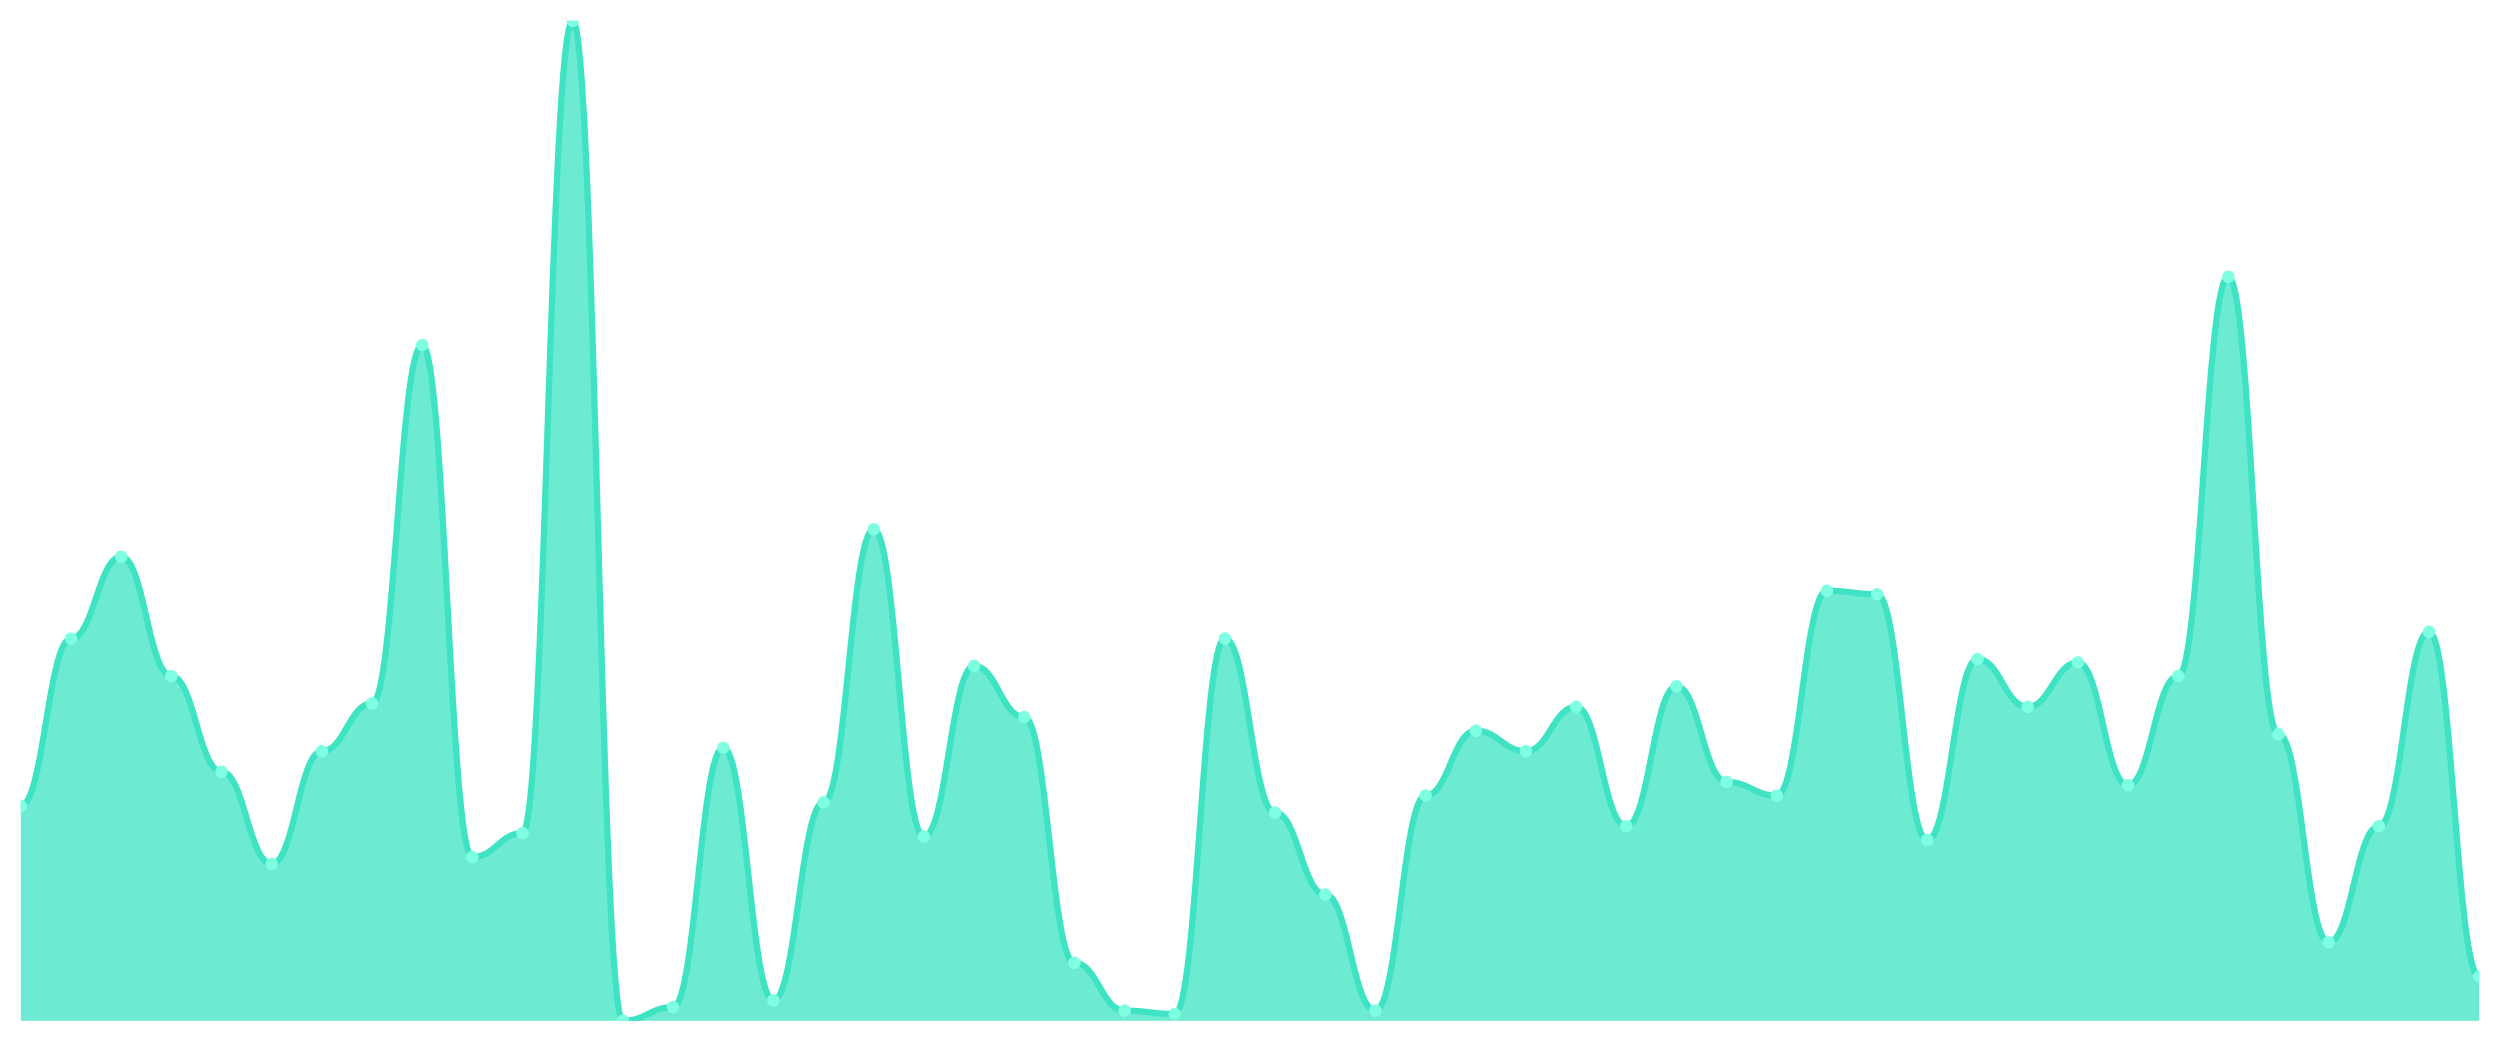
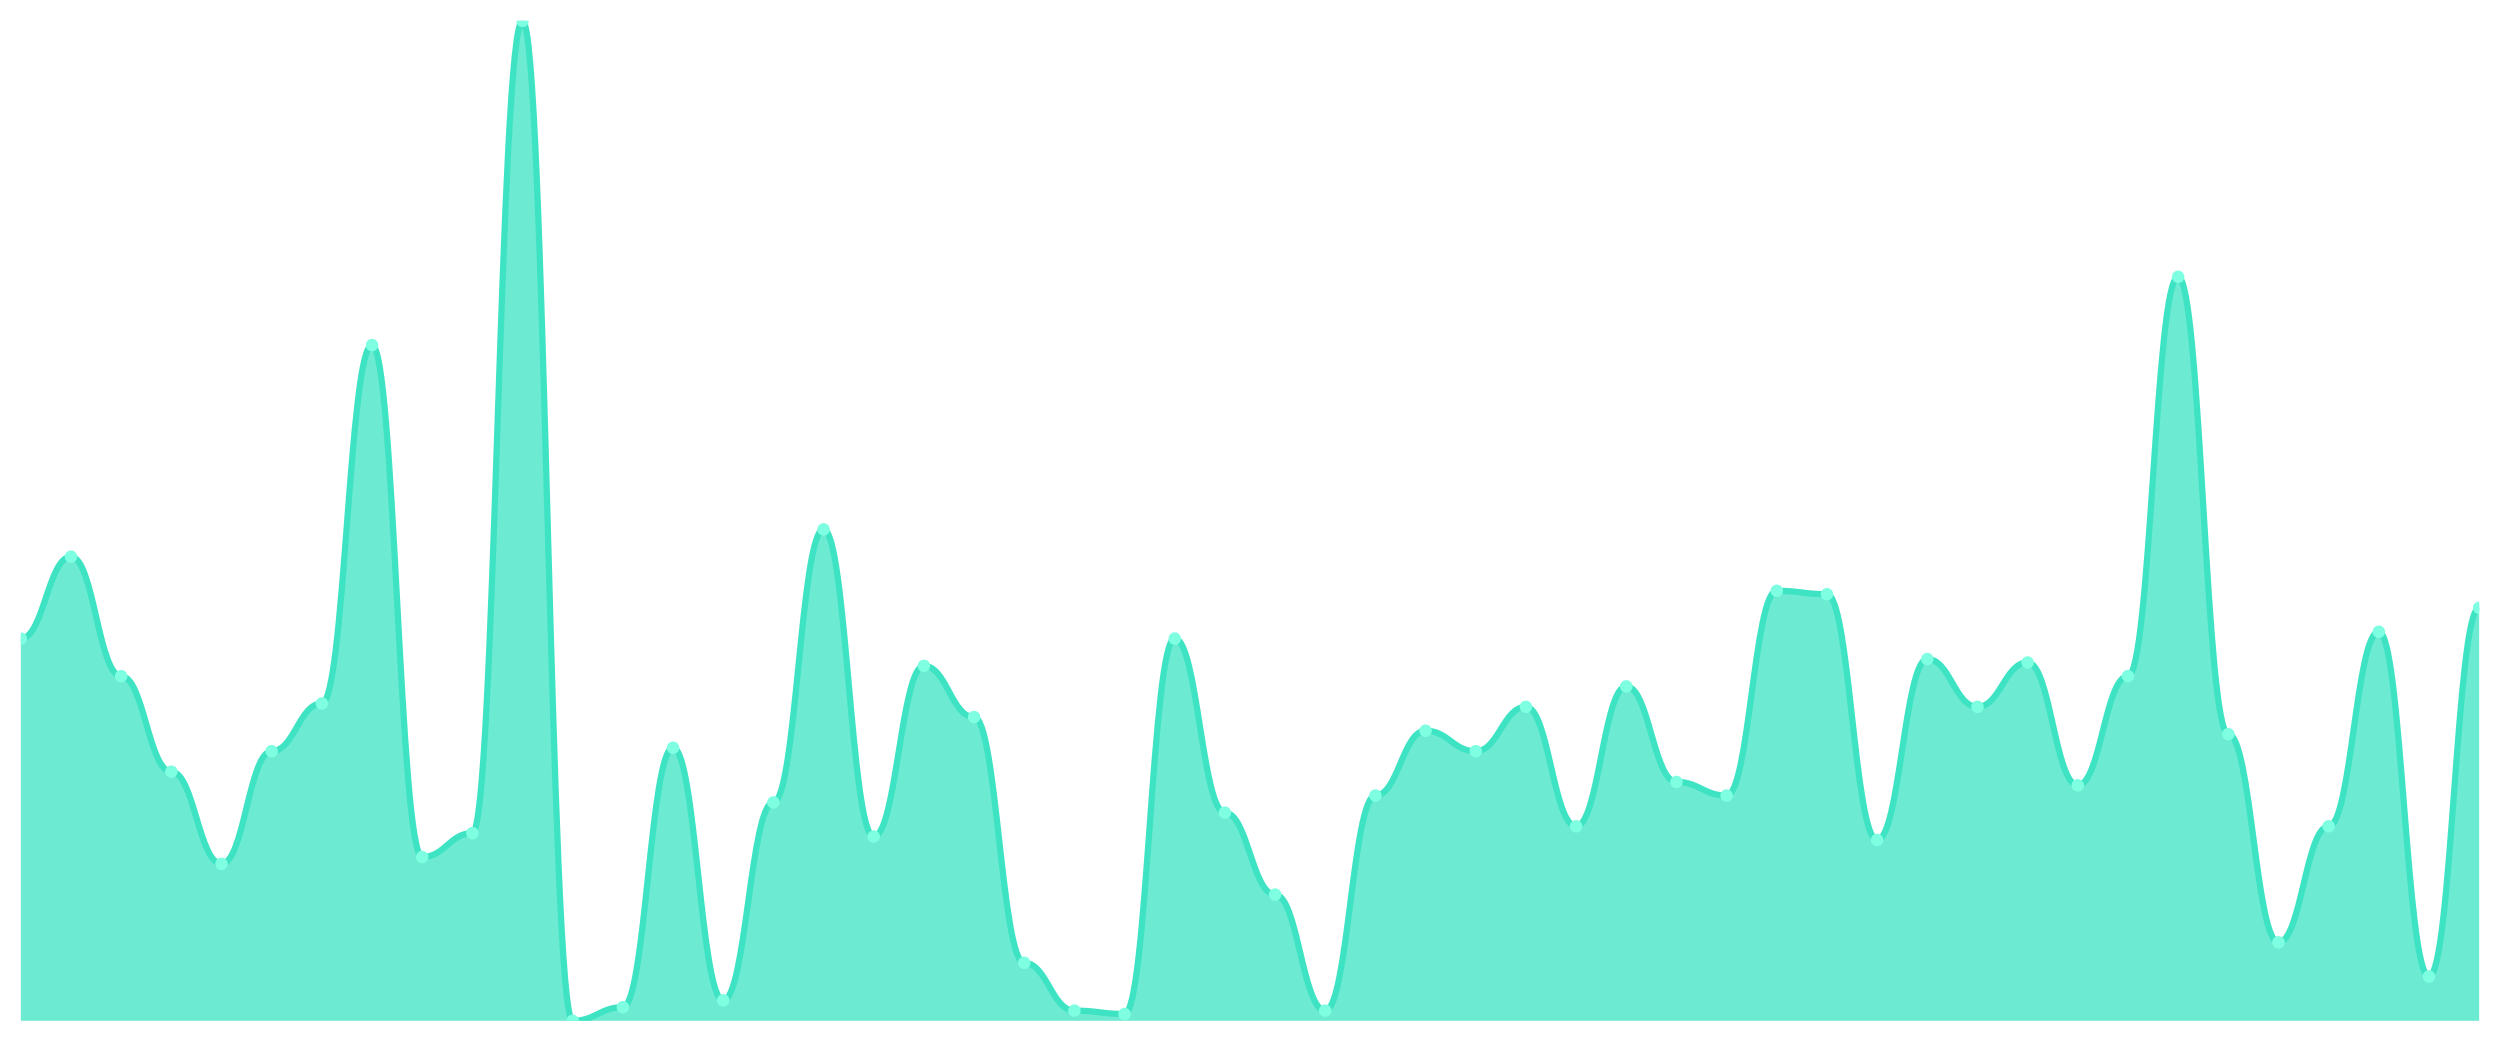
<svg xmlns="http://www.w3.org/2000/svg" viewBox="0 0 1200 500" width="1200" height="500">
  <defs>
    <clipPath id="c">
      <rect x="10" y="10" width="1180" height="480" />
    </clipPath>
  </defs>
  <rect width="1200" height="500" fill="none" />
  <g clip-path="url(#c)">
-     <path d="M 10,490 L 10,386.792 C 20.837,386.792 23.245,306.519 34.082,306.519 C 44.918,306.519 47.327,267.201 58.163,267.201 C 69,267.201 71.408,324.539 82.245,324.539 C 93.082,324.539 95.49,370.41 106.327,370.41 C 117.163,370.41 119.571,414.642 130.408,414.642 C 141.245,414.642 143.653,360.58 154.49,360.58 C 165.327,360.58 167.735,337.645 178.571,337.645 C 189.408,337.645 191.816,165.631 202.653,165.631 C 213.49,165.631 215.898,411.365 226.735,411.365 C 237.571,411.365 239.98,399.898 250.816,399.898 C 261.653,399.898 264.061,10 274.898,10 C 285.735,10 288.143,490 298.98,490 C 309.816,490 312.224,483.447 323.061,483.447 C 333.898,483.447 336.306,358.942 347.143,358.942 C 357.98,358.942 360.388,480.171 371.224,480.171 C 382.061,480.171 384.469,385.154 395.306,385.154 C 406.143,385.154 408.551,254.096 419.388,254.096 C 430.224,254.096 432.633,401.536 443.469,401.536 C 454.306,401.536 456.714,319.625 467.551,319.625 C 478.388,319.625 480.796,344.198 491.633,344.198 C 502.469,344.198 504.878,462.15 515.714,462.15 C 526.551,462.15 528.959,485.085 539.796,485.085 C 550.633,485.085 553.041,486.724 563.878,486.724 C 574.714,486.724 577.122,306.519 587.959,306.519 C 598.796,306.519 601.204,390.068 612.041,390.068 C 622.878,390.068 625.286,429.386 636.122,429.386 C 646.959,429.386 649.367,485.085 660.204,485.085 C 671.041,485.085 673.449,381.877 684.286,381.877 C 695.122,381.877 697.531,350.751 708.367,350.751 C 719.204,350.751 721.612,360.58 732.449,360.58 C 743.286,360.58 745.694,339.283 756.531,339.283 C 767.367,339.283 769.776,396.621 780.612,396.621 C 791.449,396.621 793.857,329.454 804.694,329.454 C 815.531,329.454 817.939,375.324 828.776,375.324 C 839.612,375.324 842.02,381.877 852.857,381.877 C 863.694,381.877 866.102,283.584 876.939,283.584 C 887.776,283.584 890.184,285.222 901.02,285.222 C 911.857,285.222 914.265,403.174 925.102,403.174 C 935.939,403.174 938.347,316.348 949.184,316.348 C 960.02,316.348 962.429,339.283 973.265,339.283 C 984.102,339.283 986.51,317.986 997.347,317.986 C 1008.184,317.986 1010.592,376.962 1021.429,376.962 C 1032.265,376.962 1034.673,324.539 1045.51,324.539 C 1056.347,324.539 1058.755,132.867 1069.592,132.867 C 1080.429,132.867 1082.837,352.389 1093.673,352.389 C 1104.51,352.389 1106.918,452.321 1117.755,452.321 C 1128.592,452.321 1131,396.621 1141.837,396.621 C 1152.673,396.621 1155.082,303.242 1165.918,303.242 C 1176.755,303.242 1179.163,468.703 1190,468.703 L 1190,490 Z" fill="rgba(61,227,195,0.75)" />
-     <path d="M 10,386.792 C 20.837,386.792 23.245,306.519 34.082,306.519 C 44.918,306.519 47.327,267.201 58.163,267.201 C 69,267.201 71.408,324.539 82.245,324.539 C 93.082,324.539 95.49,370.41 106.327,370.41 C 117.163,370.41 119.571,414.642 130.408,414.642 C 141.245,414.642 143.653,360.58 154.49,360.58 C 165.327,360.58 167.735,337.645 178.571,337.645 C 189.408,337.645 191.816,165.631 202.653,165.631 C 213.49,165.631 215.898,411.365 226.735,411.365 C 237.571,411.365 239.98,399.898 250.816,399.898 C 261.653,399.898 264.061,10 274.898,10 C 285.735,10 288.143,490 298.98,490 C 309.816,490 312.224,483.447 323.061,483.447 C 333.898,483.447 336.306,358.942 347.143,358.942 C 357.98,358.942 360.388,480.171 371.224,480.171 C 382.061,480.171 384.469,385.154 395.306,385.154 C 406.143,385.154 408.551,254.096 419.388,254.096 C 430.224,254.096 432.633,401.536 443.469,401.536 C 454.306,401.536 456.714,319.625 467.551,319.625 C 478.388,319.625 480.796,344.198 491.633,344.198 C 502.469,344.198 504.878,462.15 515.714,462.15 C 526.551,462.15 528.959,485.085 539.796,485.085 C 550.633,485.085 553.041,486.724 563.878,486.724 C 574.714,486.724 577.122,306.519 587.959,306.519 C 598.796,306.519 601.204,390.068 612.041,390.068 C 622.878,390.068 625.286,429.386 636.122,429.386 C 646.959,429.386 649.367,485.085 660.204,485.085 C 671.041,485.085 673.449,381.877 684.286,381.877 C 695.122,381.877 697.531,350.751 708.367,350.751 C 719.204,350.751 721.612,360.58 732.449,360.58 C 743.286,360.58 745.694,339.283 756.531,339.283 C 767.367,339.283 769.776,396.621 780.612,396.621 C 791.449,396.621 793.857,329.454 804.694,329.454 C 815.531,329.454 817.939,375.324 828.776,375.324 C 839.612,375.324 842.02,381.877 852.857,381.877 C 863.694,381.877 866.102,283.584 876.939,283.584 C 887.776,283.584 890.184,285.222 901.02,285.222 C 911.857,285.222 914.265,403.174 925.102,403.174 C 935.939,403.174 938.347,316.348 949.184,316.348 C 960.02,316.348 962.429,339.283 973.265,339.283 C 984.102,339.283 986.51,317.986 997.347,317.986 C 1008.184,317.986 1010.592,376.962 1021.429,376.962 C 1032.265,376.962 1034.673,324.539 1045.51,324.539 C 1056.347,324.539 1058.755,132.867 1069.592,132.867 C 1080.429,132.867 1082.837,352.389 1093.673,352.389 C 1104.51,352.389 1106.918,452.321 1117.755,452.321 C 1128.592,452.321 1131,396.621 1141.837,396.621 C 1152.673,396.621 1155.082,303.242 1165.918,303.242 C 1176.755,303.242 1179.163,468.703 1190,468.703" fill="none" stroke="#3de3c3" stroke-width="3" stroke-linecap="round" stroke-linejoin="round" />
-     <circle cx="10" cy="386.792" r="3" fill="#7fffe1" />
-     <circle cx="34.082" cy="306.519" r="3" fill="#7fffe1" />
-     <circle cx="58.163" cy="267.201" r="3" fill="#7fffe1" />
-     <circle cx="82.245" cy="324.539" r="3" fill="#7fffe1" />
-     <circle cx="106.327" cy="370.41" r="3" fill="#7fffe1" />
-     <circle cx="130.408" cy="414.642" r="3" fill="#7fffe1" />
-     <circle cx="154.49" cy="360.58" r="3" fill="#7fffe1" />
-     <circle cx="178.571" cy="337.645" r="3" fill="#7fffe1" />
-     <circle cx="202.653" cy="165.631" r="3" fill="#7fffe1" />
-     <circle cx="226.735" cy="411.365" r="3" fill="#7fffe1" />
-     <circle cx="250.816" cy="399.898" r="3" fill="#7fffe1" />
-     <circle cx="274.898" cy="10" r="3" fill="#7fffe1" />
-     <circle cx="298.98" cy="490" r="3" fill="#7fffe1" />
-     <circle cx="323.061" cy="483.447" r="3" fill="#7fffe1" />
-     <circle cx="347.143" cy="358.942" r="3" fill="#7fffe1" />
-     <circle cx="371.224" cy="480.171" r="3" fill="#7fffe1" />
-     <circle cx="395.306" cy="385.154" r="3" fill="#7fffe1" />
-     <circle cx="419.388" cy="254.096" r="3" fill="#7fffe1" />
-     <circle cx="443.469" cy="401.536" r="3" fill="#7fffe1" />
-     <circle cx="467.551" cy="319.625" r="3" fill="#7fffe1" />
-     <circle cx="491.633" cy="344.198" r="3" fill="#7fffe1" />
-     <circle cx="515.714" cy="462.15" r="3" fill="#7fffe1" />
-     <circle cx="539.796" cy="485.085" r="3" fill="#7fffe1" />
-     <circle cx="563.878" cy="486.724" r="3" fill="#7fffe1" />
-     <circle cx="587.959" cy="306.519" r="3" fill="#7fffe1" />
-     <circle cx="612.041" cy="390.068" r="3" fill="#7fffe1" />
-     <circle cx="636.122" cy="429.386" r="3" fill="#7fffe1" />
-     <circle cx="660.204" cy="485.085" r="3" fill="#7fffe1" />
-     <circle cx="684.286" cy="381.877" r="3" fill="#7fffe1" />
-     <circle cx="708.367" cy="350.751" r="3" fill="#7fffe1" />
-     <circle cx="732.449" cy="360.58" r="3" fill="#7fffe1" />
-     <circle cx="756.531" cy="339.283" r="3" fill="#7fffe1" />
-     <circle cx="780.612" cy="396.621" r="3" fill="#7fffe1" />
-     <circle cx="804.694" cy="329.454" r="3" fill="#7fffe1" />
-     <circle cx="828.776" cy="375.324" r="3" fill="#7fffe1" />
-     <circle cx="852.857" cy="381.877" r="3" fill="#7fffe1" />
-     <circle cx="876.939" cy="283.584" r="3" fill="#7fffe1" />
-     <circle cx="901.02" cy="285.222" r="3" fill="#7fffe1" />
-     <circle cx="925.102" cy="403.174" r="3" fill="#7fffe1" />
-     <circle cx="949.184" cy="316.348" r="3" fill="#7fffe1" />
-     <circle cx="973.265" cy="339.283" r="3" fill="#7fffe1" />
-     <circle cx="997.347" cy="317.986" r="3" fill="#7fffe1" />
-     <circle cx="1021.429" cy="376.962" r="3" fill="#7fffe1" />
-     <circle cx="1045.51" cy="324.539" r="3" fill="#7fffe1" />
-     <circle cx="1069.592" cy="132.867" r="3" fill="#7fffe1" />
-     <circle cx="1093.673" cy="352.389" r="3" fill="#7fffe1" />
-     <circle cx="1117.755" cy="452.321" r="3" fill="#7fffe1" />
-     <circle cx="1141.837" cy="396.621" r="3" fill="#7fffe1" />
-     <circle cx="1165.918" cy="303.242" r="3" fill="#7fffe1" />
-     <circle cx="1190" cy="468.703" r="3" fill="#7fffe1" />
+     <path d="M 10,490 L 10,306.519 C 20.837,306.519 23.245,267.201 34.082,267.201 C 44.918,267.201 47.327,324.539 58.163,324.539 C 69,324.539 71.408,370.41 82.245,370.41 C 93.082,370.41 95.49,414.642 106.327,414.642 C 117.163,414.642 119.571,360.58 130.408,360.58 C 141.245,360.58 143.653,337.645 154.49,337.645 C 165.327,337.645 167.735,165.631 178.571,165.631 C 189.408,165.631 191.816,411.365 202.653,411.365 C 213.49,411.365 215.898,399.898 226.735,399.898 C 237.571,399.898 239.98,10 250.816,10 C 261.653,10 264.061,490 274.898,490 C 285.735,490 288.143,483.447 298.98,483.447 C 309.816,483.447 312.224,358.942 323.061,358.942 C 333.898,358.942 336.306,480.171 347.143,480.171 C 357.98,480.171 360.388,385.154 371.224,385.154 C 382.061,385.154 384.469,254.096 395.306,254.096 C 406.143,254.096 408.551,401.536 419.388,401.536 C 430.224,401.536 432.633,319.625 443.469,319.625 C 454.306,319.625 456.714,344.198 467.551,344.198 C 478.388,344.198 480.796,462.15 491.633,462.15 C 502.469,462.15 504.878,485.085 515.714,485.085 C 526.551,485.085 528.959,486.724 539.796,486.724 C 550.633,486.724 553.041,306.519 563.878,306.519 C 574.714,306.519 577.122,390.068 587.959,390.068 C 598.796,390.068 601.204,429.386 612.041,429.386 C 622.878,429.386 625.286,485.085 636.122,485.085 C 646.959,485.085 649.367,381.877 660.204,381.877 C 671.041,381.877 673.449,350.751 684.286,350.751 C 695.122,350.751 697.531,360.58 708.367,360.58 C 719.204,360.58 721.612,339.283 732.449,339.283 C 743.286,339.283 745.694,396.621 756.531,396.621 C 767.367,396.621 769.776,329.454 780.612,329.454 C 791.449,329.454 793.857,375.324 804.694,375.324 C 815.531,375.324 817.939,381.877 828.776,381.877 C 839.612,381.877 842.02,283.584 852.857,283.584 C 863.694,283.584 866.102,285.222 876.939,285.222 C 887.776,285.222 890.184,403.174 901.02,403.174 C 911.857,403.174 914.265,316.348 925.102,316.348 C 935.939,316.348 938.347,339.283 949.184,339.283 C 960.02,339.283 962.429,317.986 973.265,317.986 C 984.102,317.986 986.51,376.962 997.347,376.962 C 1008.184,376.962 1010.592,324.539 1021.429,324.539 C 1032.265,324.539 1034.673,132.867 1045.51,132.867 C 1056.347,132.867 1058.755,352.389 1069.592,352.389 C 1080.429,352.389 1082.837,452.321 1093.673,452.321 C 1104.51,452.321 1106.918,396.621 1117.755,396.621 C 1128.592,396.621 1131,303.242 1141.837,303.242 C 1152.673,303.242 1155.082,468.703 1165.918,468.703 C 1176.755,468.703 1179.163,291.775 1190,291.775 L 1190,490 Z" fill="rgba(61,227,195,0.75)" />
+     <path d="M 10,306.519 C 20.837,306.519 23.245,267.201 34.082,267.201 C 44.918,267.201 47.327,324.539 58.163,324.539 C 69,324.539 71.408,370.41 82.245,370.41 C 93.082,370.41 95.49,414.642 106.327,414.642 C 117.163,414.642 119.571,360.58 130.408,360.58 C 141.245,360.58 143.653,337.645 154.49,337.645 C 165.327,337.645 167.735,165.631 178.571,165.631 C 189.408,165.631 191.816,411.365 202.653,411.365 C 213.49,411.365 215.898,399.898 226.735,399.898 C 237.571,399.898 239.98,10 250.816,10 C 261.653,10 264.061,490 274.898,490 C 285.735,490 288.143,483.447 298.98,483.447 C 309.816,483.447 312.224,358.942 323.061,358.942 C 333.898,358.942 336.306,480.171 347.143,480.171 C 357.98,480.171 360.388,385.154 371.224,385.154 C 382.061,385.154 384.469,254.096 395.306,254.096 C 406.143,254.096 408.551,401.536 419.388,401.536 C 430.224,401.536 432.633,319.625 443.469,319.625 C 454.306,319.625 456.714,344.198 467.551,344.198 C 478.388,344.198 480.796,462.15 491.633,462.15 C 502.469,462.15 504.878,485.085 515.714,485.085 C 526.551,485.085 528.959,486.724 539.796,486.724 C 550.633,486.724 553.041,306.519 563.878,306.519 C 574.714,306.519 577.122,390.068 587.959,390.068 C 598.796,390.068 601.204,429.386 612.041,429.386 C 622.878,429.386 625.286,485.085 636.122,485.085 C 646.959,485.085 649.367,381.877 660.204,381.877 C 671.041,381.877 673.449,350.751 684.286,350.751 C 695.122,350.751 697.531,360.58 708.367,360.58 C 719.204,360.58 721.612,339.283 732.449,339.283 C 743.286,339.283 745.694,396.621 756.531,396.621 C 767.367,396.621 769.776,329.454 780.612,329.454 C 791.449,329.454 793.857,375.324 804.694,375.324 C 815.531,375.324 817.939,381.877 828.776,381.877 C 839.612,381.877 842.02,283.584 852.857,283.584 C 863.694,283.584 866.102,285.222 876.939,285.222 C 887.776,285.222 890.184,403.174 901.02,403.174 C 911.857,403.174 914.265,316.348 925.102,316.348 C 935.939,316.348 938.347,339.283 949.184,339.283 C 960.02,339.283 962.429,317.986 973.265,317.986 C 984.102,317.986 986.51,376.962 997.347,376.962 C 1008.184,376.962 1010.592,324.539 1021.429,324.539 C 1032.265,324.539 1034.673,132.867 1045.51,132.867 C 1056.347,132.867 1058.755,352.389 1069.592,352.389 C 1080.429,352.389 1082.837,452.321 1093.673,452.321 C 1104.51,452.321 1106.918,396.621 1117.755,396.621 C 1128.592,396.621 1131,303.242 1141.837,303.242 C 1152.673,303.242 1155.082,468.703 1165.918,468.703 C 1176.755,468.703 1179.163,291.775 1190,291.775" fill="none" stroke="#3de3c3" stroke-width="3" stroke-linecap="round" stroke-linejoin="round" />
+     <circle cx="10" cy="306.519" r="3" fill="#7fffe1" />
+     <circle cx="34.082" cy="267.201" r="3" fill="#7fffe1" />
+     <circle cx="58.163" cy="324.539" r="3" fill="#7fffe1" />
+     <circle cx="82.245" cy="370.41" r="3" fill="#7fffe1" />
+     <circle cx="106.327" cy="414.642" r="3" fill="#7fffe1" />
+     <circle cx="130.408" cy="360.58" r="3" fill="#7fffe1" />
+     <circle cx="154.49" cy="337.645" r="3" fill="#7fffe1" />
+     <circle cx="178.571" cy="165.631" r="3" fill="#7fffe1" />
+     <circle cx="202.653" cy="411.365" r="3" fill="#7fffe1" />
+     <circle cx="226.735" cy="399.898" r="3" fill="#7fffe1" />
+     <circle cx="250.816" cy="10" r="3" fill="#7fffe1" />
+     <circle cx="274.898" cy="490" r="3" fill="#7fffe1" />
+     <circle cx="298.98" cy="483.447" r="3" fill="#7fffe1" />
+     <circle cx="323.061" cy="358.942" r="3" fill="#7fffe1" />
+     <circle cx="347.143" cy="480.171" r="3" fill="#7fffe1" />
+     <circle cx="371.224" cy="385.154" r="3" fill="#7fffe1" />
+     <circle cx="395.306" cy="254.096" r="3" fill="#7fffe1" />
+     <circle cx="419.388" cy="401.536" r="3" fill="#7fffe1" />
+     <circle cx="443.469" cy="319.625" r="3" fill="#7fffe1" />
+     <circle cx="467.551" cy="344.198" r="3" fill="#7fffe1" />
+     <circle cx="491.633" cy="462.15" r="3" fill="#7fffe1" />
+     <circle cx="515.714" cy="485.085" r="3" fill="#7fffe1" />
+     <circle cx="539.796" cy="486.724" r="3" fill="#7fffe1" />
+     <circle cx="563.878" cy="306.519" r="3" fill="#7fffe1" />
+     <circle cx="587.959" cy="390.068" r="3" fill="#7fffe1" />
+     <circle cx="612.041" cy="429.386" r="3" fill="#7fffe1" />
+     <circle cx="636.122" cy="485.085" r="3" fill="#7fffe1" />
+     <circle cx="660.204" cy="381.877" r="3" fill="#7fffe1" />
+     <circle cx="684.286" cy="350.751" r="3" fill="#7fffe1" />
+     <circle cx="708.367" cy="360.58" r="3" fill="#7fffe1" />
+     <circle cx="732.449" cy="339.283" r="3" fill="#7fffe1" />
+     <circle cx="756.531" cy="396.621" r="3" fill="#7fffe1" />
+     <circle cx="780.612" cy="329.454" r="3" fill="#7fffe1" />
+     <circle cx="804.694" cy="375.324" r="3" fill="#7fffe1" />
+     <circle cx="828.776" cy="381.877" r="3" fill="#7fffe1" />
+     <circle cx="852.857" cy="283.584" r="3" fill="#7fffe1" />
+     <circle cx="876.939" cy="285.222" r="3" fill="#7fffe1" />
+     <circle cx="901.02" cy="403.174" r="3" fill="#7fffe1" />
+     <circle cx="925.102" cy="316.348" r="3" fill="#7fffe1" />
+     <circle cx="949.184" cy="339.283" r="3" fill="#7fffe1" />
+     <circle cx="973.265" cy="317.986" r="3" fill="#7fffe1" />
+     <circle cx="997.347" cy="376.962" r="3" fill="#7fffe1" />
+     <circle cx="1021.429" cy="324.539" r="3" fill="#7fffe1" />
+     <circle cx="1045.51" cy="132.867" r="3" fill="#7fffe1" />
+     <circle cx="1069.592" cy="352.389" r="3" fill="#7fffe1" />
+     <circle cx="1093.673" cy="452.321" r="3" fill="#7fffe1" />
+     <circle cx="1117.755" cy="396.621" r="3" fill="#7fffe1" />
+     <circle cx="1141.837" cy="303.242" r="3" fill="#7fffe1" />
+     <circle cx="1165.918" cy="468.703" r="3" fill="#7fffe1" />
+     <circle cx="1190" cy="291.775" r="3" fill="#7fffe1" />
  </g>
</svg>
